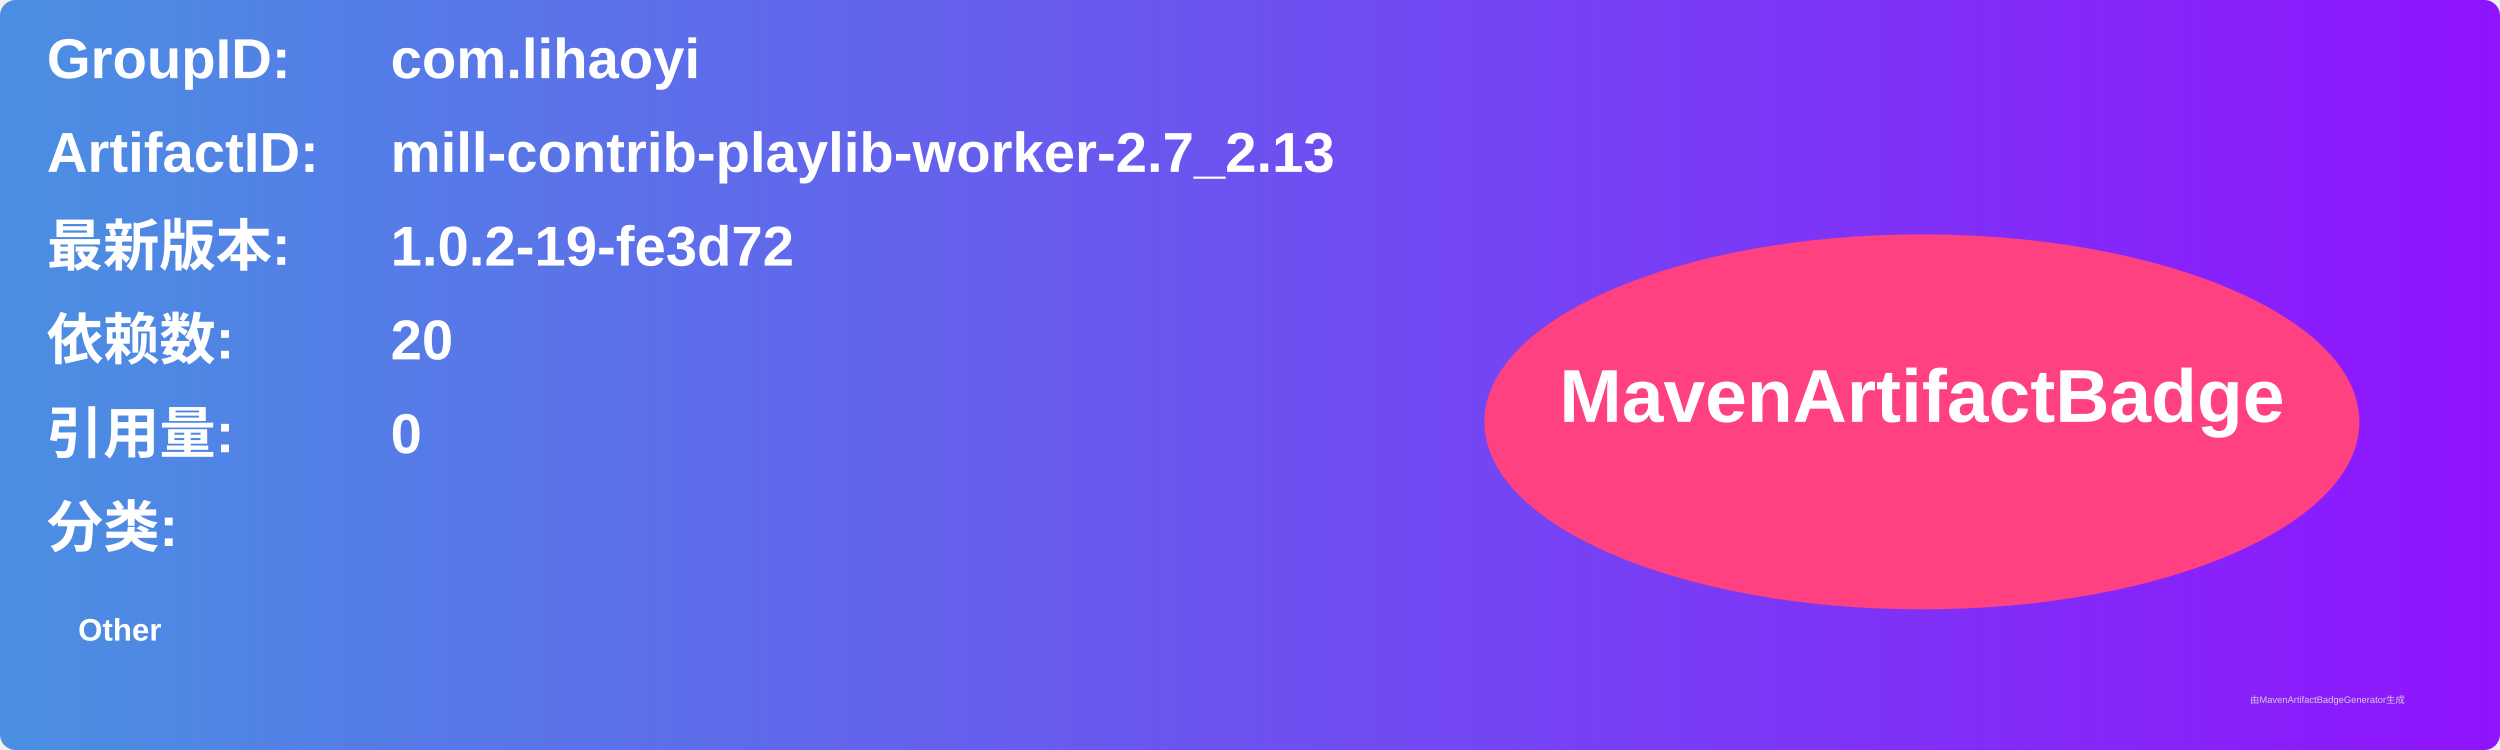
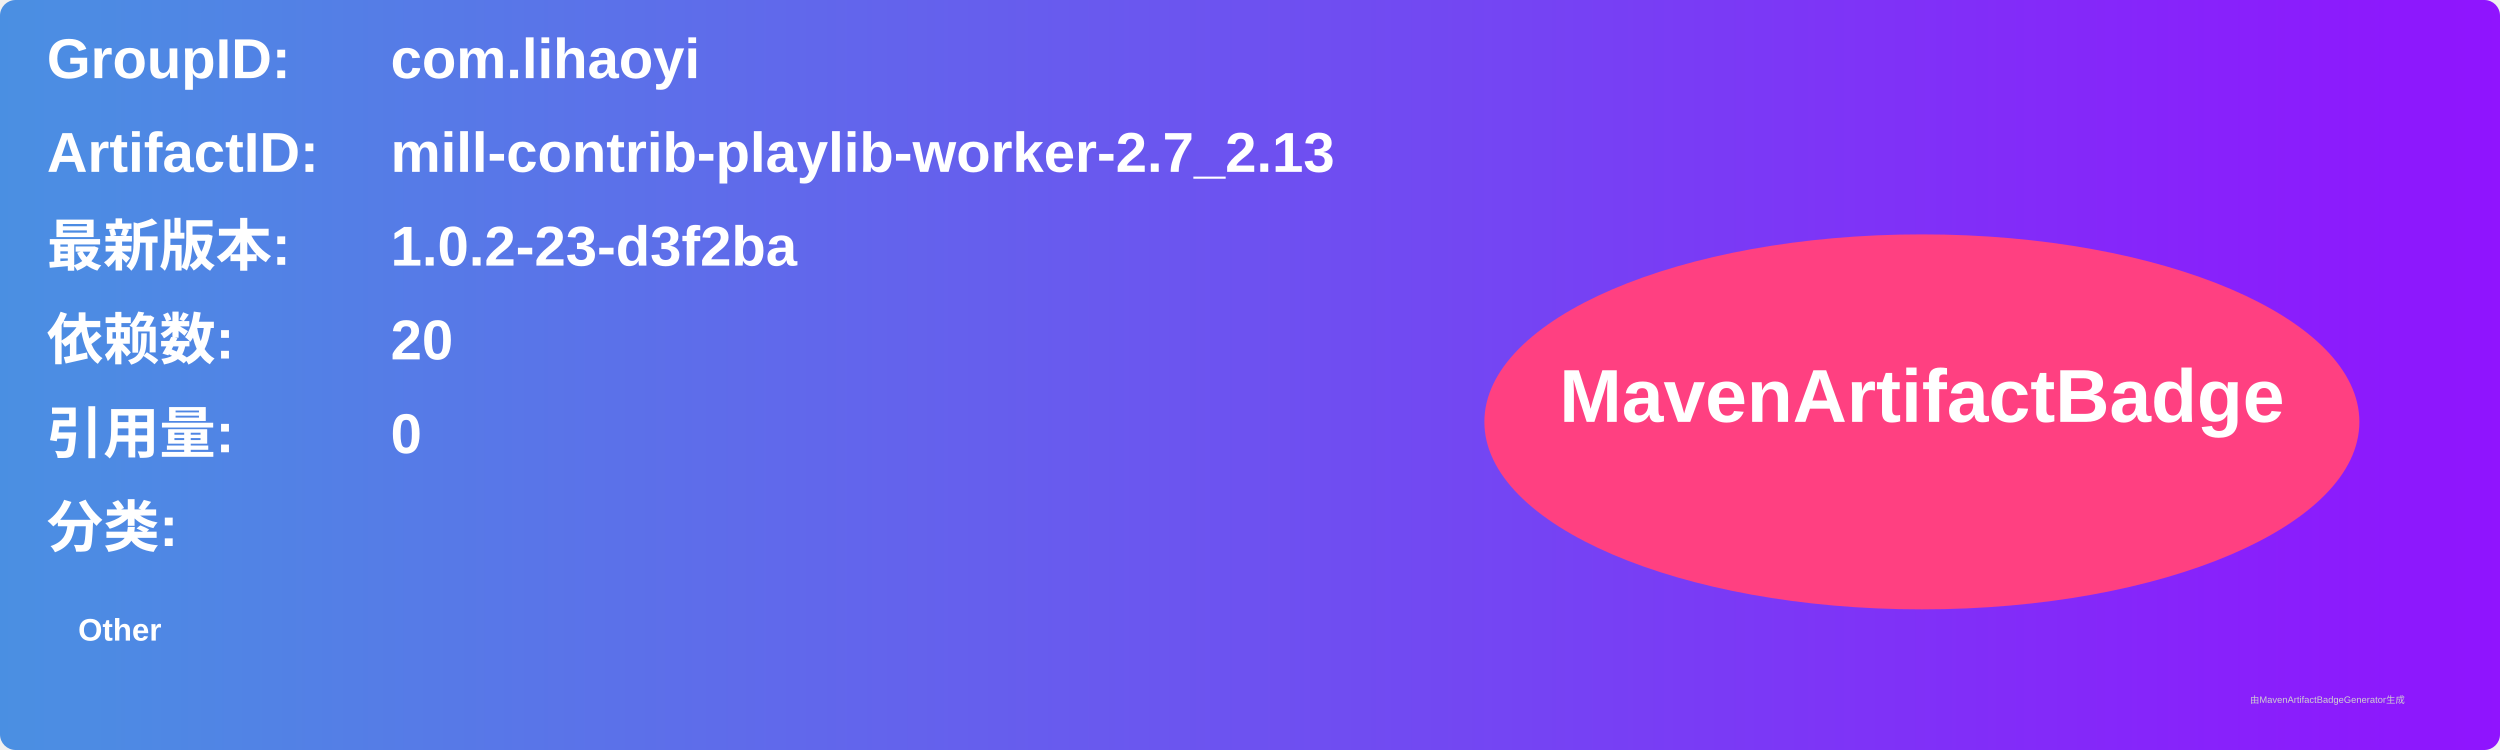
<svg xmlns="http://www.w3.org/2000/svg" width="800" height="240" viewBox="0 0 800 240">
  <linearGradient id="grad" x1="0%" y1="0%" x2="100%" y2="0%">
    <stop offset="0%" stop-color="#4a90e2" />
    <stop offset="100%" stop-color="#9013fe" />
  </linearGradient>
  <rect width="100%" height="100%" rx="5" ry="5" fill="url(#grad)" />
  <g transform="translate(15, 15)">
    <text x="0" y="10" font-family="Arial" font-size="18" fill="white" font-weight="bold" width="260">GroupID:</text>
    <text x="110" y="10" font-family="Arial" font-size="18" fill="white" font-weight="bold" width="460">com.lihaoyi</text>
    <text x="0" y="40" font-family="Arial" font-size="18" fill="white" font-weight="bold" width="260">ArtifactID:</text>
    <text x="110" y="40" font-family="Arial" font-size="18" fill="white" font-weight="bold" width="460">mill-contrib-playlib-worker-2.7_2.13</text>
    <text x="0" y="70" font-family="Arial" font-size="18" fill="white" font-weight="bold">最新版本:</text>
    <text x="110" y="70" font-family="Arial" font-size="18" fill="white" font-weight="bold">
-       <tspan font-weight="bold">1.0.2-19-fe3d72</tspan>
+       <tspan font-weight="bold">1.0.2-23-d3f2ba</tspan>
    </text>
    <text x="0" y="100" font-family="Arial" font-size="18" fill="white" font-weight="bold">依赖数: </text>
    <text x="110" y="100" font-family="Arial" font-size="18" fill="white">
      <tspan font-weight="bold">20</tspan>
    </text>
    <text x="0" y="130" font-family="Arial" font-size="18" fill="white" font-weight="bold">引用量: </text>
    <text x="110" y="130" font-family="Arial" font-size="18" fill="white">
      <tspan font-weight="bold">0</tspan>
    </text>
    <text x="0" y="160" font-family="Arial" font-size="18" fill="white" font-weight="bold">分类:</text>
    <text x="10" y="190" font-family="Arial" font-size="10" fill="white">
      <tspan font-weight="bold">Other</tspan>
    </text>
    <ellipse cx="600" cy="120" rx="140" ry="60" fill="#ff4081" />
    <text x="600" y="120" text-anchor="middle" font-family="Arial" font-size="24" fill="white" font-weight="bold">MavenArtifactBadge</text>
  </g>
  <text x="720" y="225" font-family="Arial" font-size="3" fill="#d0d0d0">由MavenArtifactBadgeGenerator生成</text>
</svg>
